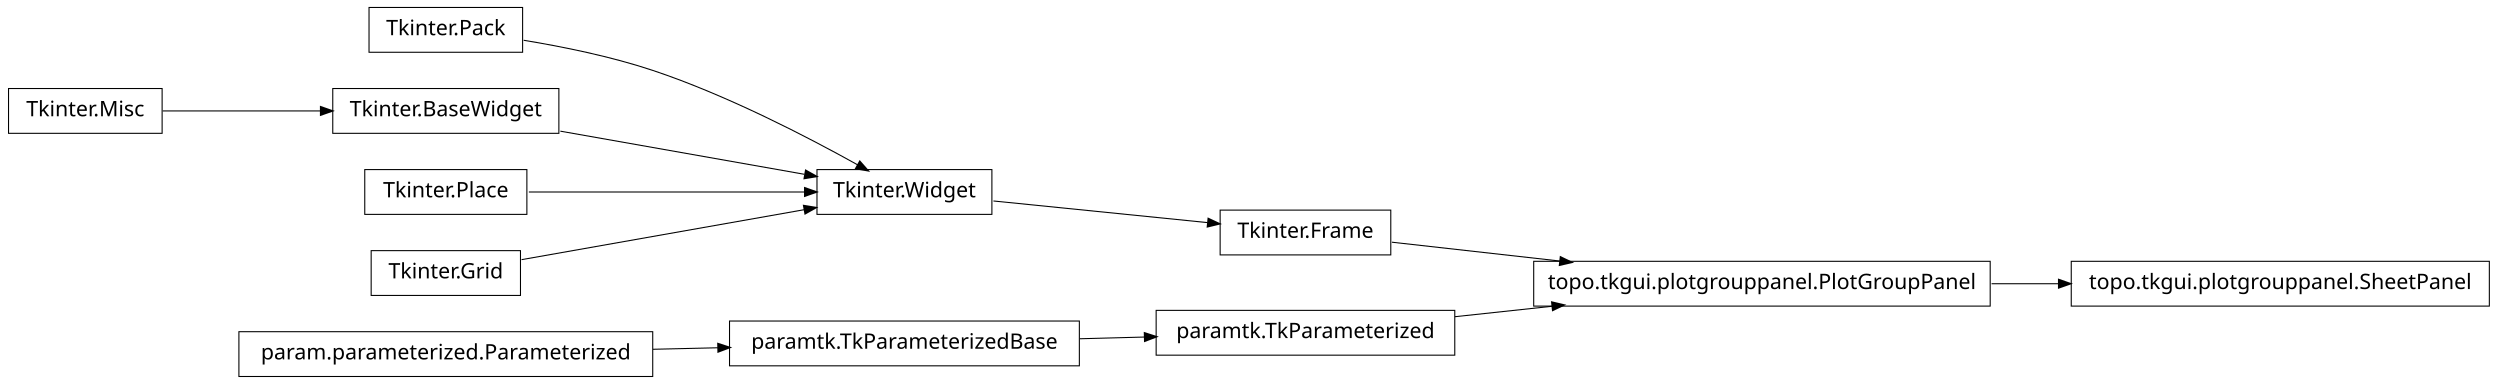
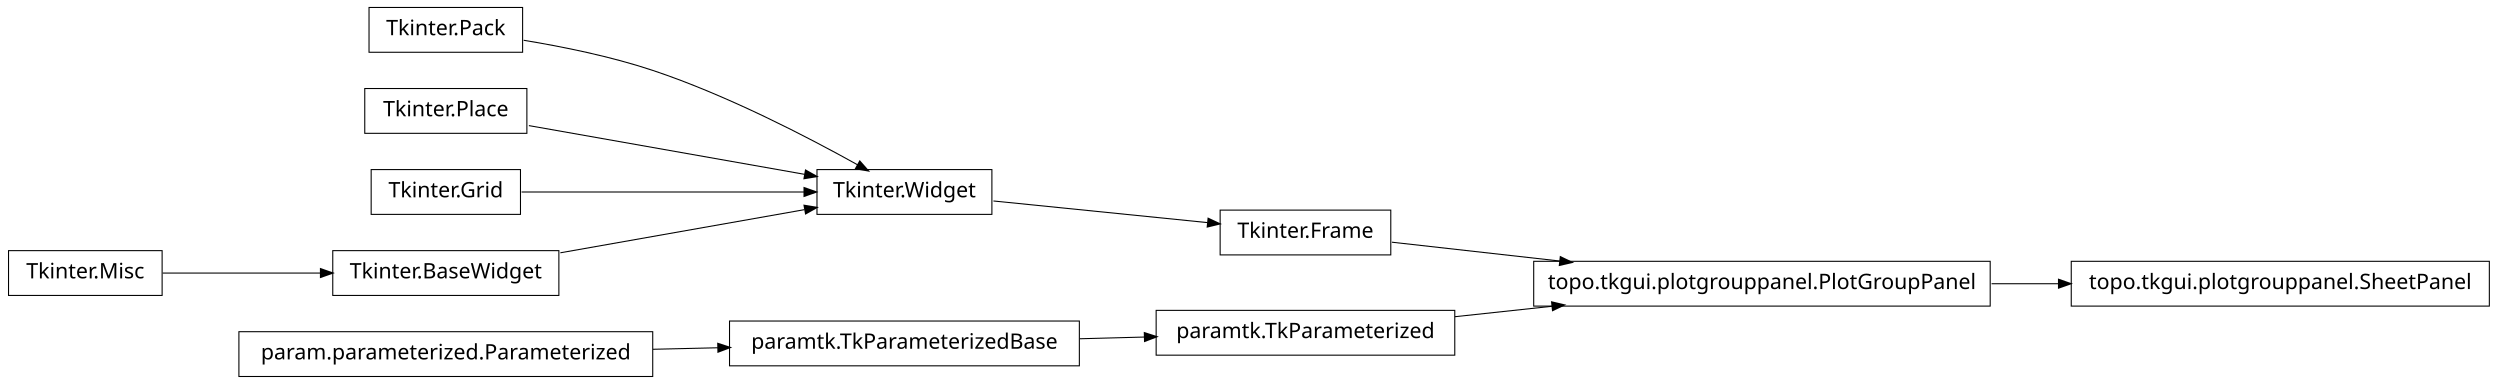
<svg xmlns="http://www.w3.org/2000/svg" width="1172pt" height="180pt" viewBox="0.00 0.00 1172.00 180.00">
  <g id="graph1" class="graph" transform="scale(1 1) rotate(0) translate(4 176)">
    <polygon fill="white" stroke="white" points="-4,5 -4,-176 1169,-176 1169,5 -4,5" />
    <g id="node1" class="node">
      <polygon fill="none" stroke="black" stroke-width="0.5" points="241,-172.5 169,-172.5 169,-151.5 241,-151.5 241,-172.5" />
      <text text-anchor="middle" x="205" y="-159.5" font-family="Vera" font-size="10.00">Tkinter.Pack</text>
    </g>
-     <g id="node3" class="node">
+     <g id="node7" class="node">
      <polygon fill="none" stroke="black" stroke-width="0.5" points="461,-96.5 379,-96.5 379,-75.5 461,-75.5 461,-96.5" />
      <text text-anchor="middle" x="420" y="-83.5" font-family="Vera" font-size="10.00">Tkinter.Widget</text>
    </g>
    <g id="edge18" class="edge">
      <path fill="none" stroke="black" stroke-width="0.5" d="M241.5,-157.123C259.93,-154.093 282.464,-149.511 302,-143 337.006,-131.333 375.019,-111.57 398.178,-98.653" />
      <polygon fill="black" stroke="black" points="399.105,-100.14 402.607,-96.165 397.39,-97.088 399.105,-100.14" />
    </g>
    <g id="node2" class="node">
-       <polygon fill="none" stroke="black" stroke-width="0.5" points="648,-77.5 568,-77.5 568,-56.5 648,-56.5 648,-77.5" />
-       <text text-anchor="middle" x="608" y="-64.5" font-family="Vera" font-size="10.00">Tkinter.Frame</text>
-     </g>
-     <g id="node10" class="node">
-       <polygon fill="none" stroke="black" stroke-width="0.5" points="929,-53.5 715,-53.5 715,-32.5 929,-32.5 929,-53.5" />
-       <text text-anchor="middle" x="822" y="-40.5" font-family="Vera" font-size="10.00">topo.tkgui.plotgrouppanel.PlotGroupPanel</text>
-     </g>
-     <g id="edge8" class="edge">
-       <path fill="none" stroke="black" stroke-width="0.5" d="M648.503,-62.458C670.862,-59.95 699.638,-56.723 727.302,-53.62" />
-       <polygon fill="black" stroke="black" points="727.679,-55.339 732.453,-53.043 727.289,-51.861 727.679,-55.339" />
-     </g>
-     <g id="edge2" class="edge">
-       <path fill="none" stroke="black" stroke-width="0.5" d="M461.723,-81.783C491.481,-78.776 531.488,-74.733 562.14,-71.635" />
-       <polygon fill="black" stroke="black" points="562.564,-73.351 567.362,-71.107 562.212,-69.869 562.564,-73.351" />
-     </g>
-     <g id="node5" class="node">
-       <polygon fill="none" stroke="black" stroke-width="0.5" points="258,-134.5 152,-134.5 152,-113.5 258,-113.5 258,-134.5" />
-       <text text-anchor="middle" x="205" y="-121.5" font-family="Vera" font-size="10.00">Tkinter.BaseWidget</text>
-     </g>
-     <g id="edge16" class="edge">
-       <path fill="none" stroke="black" stroke-width="0.5" d="M258.699,-114.509C293.881,-108.291 339.423,-100.242 373.138,-94.283" />
-       <polygon fill="black" stroke="black" points="373.825,-95.938 378.444,-93.345 373.216,-92.492 373.825,-95.938" />
-     </g>
-     <g id="node6" class="node">
-       <polygon fill="none" stroke="black" stroke-width="0.5" points="72,-134.5 2.84217e-14,-134.5 0,-113.5 72,-113.5 72,-134.5" />
-       <text text-anchor="middle" x="36" y="-121.5" font-family="Vera" font-size="10.00">Tkinter.Misc</text>
-     </g>
-     <g id="edge4" class="edge">
-       <path fill="none" stroke="black" stroke-width="0.5" d="M72.255,-124C93.805,-124 121.651,-124 146.27,-124" />
-       <polygon fill="black" stroke="black" points="146.471,-125.75 151.471,-124 146.471,-122.25 146.471,-125.75" />
-     </g>
-     <g id="node8" class="node">
-       <polygon fill="none" stroke="black" stroke-width="0.5" points="243,-96.5 167,-96.5 167,-75.5 243,-75.5 243,-96.5" />
-       <text text-anchor="middle" x="205" y="-83.5" font-family="Vera" font-size="10.00">Tkinter.Place</text>
-     </g>
-     <g id="edge20" class="edge">
-       <path fill="none" stroke="black" stroke-width="0.5" d="M243.935,-86C280.299,-86 334.629,-86 373.308,-86" />
-       <polygon fill="black" stroke="black" points="373.42,-87.75 378.42,-86 373.42,-84.25 373.42,-87.75" />
+       <polygon fill="none" stroke="black" stroke-width="0.5" points="502,-25.5 338,-25.5 338,-4.5 502,-4.5 502,-25.5" />
+       <text text-anchor="middle" x="420" y="-12.5" font-family="Vera" font-size="10.00">paramtk.TkParameterizedBase</text>
    </g>
    <g id="node9" class="node">
-       <polygon fill="none" stroke="black" stroke-width="0.5" points="240,-58.5 170,-58.5 170,-37.5 240,-37.5 240,-58.5" />
-       <text text-anchor="middle" x="205" y="-45.5" font-family="Vera" font-size="10.00">Tkinter.Grid</text>
-     </g>
-     <g id="edge22" class="edge">
-       <path fill="none" stroke="black" stroke-width="0.5" d="M240.503,-54.275C276.687,-60.67 333.012,-70.625 372.905,-77.676" />
-       <polygon fill="black" stroke="black" points="372.947,-79.461 378.175,-78.608 373.556,-76.014 372.947,-79.461" />
-     </g>
-     <g id="node14" class="node">
-       <polygon fill="none" stroke="black" stroke-width="0.5" points="1163,-53.5 967,-53.5 967,-32.5 1163,-32.5 1163,-53.5" />
-       <text text-anchor="middle" x="1065" y="-40.5" font-family="Vera" font-size="10.00">topo.tkgui.plotgrouppanel.SheetPanel</text>
-     </g>
-     <g id="edge10" class="edge">
-       <path fill="none" stroke="black" stroke-width="0.5" d="M929.645,-43C940.118,-43 950.73,-43 961.165,-43" />
-       <polygon fill="black" stroke="black" points="961.272,-44.75 966.272,-43 961.272,-41.25 961.272,-44.75" />
-     </g>
-     <g id="node11" class="node">
      <polygon fill="none" stroke="black" stroke-width="0.5" points="678,-30.5 538,-30.5 538,-9.5 678,-9.5 678,-30.5" />
      <text text-anchor="middle" x="608" y="-17.5" font-family="Vera" font-size="10.00">paramtk.TkParameterized</text>
    </g>
    <g id="edge6" class="edge">
+       <path fill="none" stroke="black" stroke-width="0.5" d="M502.186,-17.186C512.283,-17.454 522.564,-17.728 532.554,-17.994" />
+       <polygon fill="black" stroke="black" points="532.704,-19.748 537.749,-18.132 532.798,-16.249 532.704,-19.748" />
+     </g>
+     <g id="node3" class="node">
+       <polygon fill="none" stroke="black" stroke-width="0.5" points="302,-20.5 108,-20.5 108,0.5 302,0.5 302,-20.5" />
+       <text text-anchor="middle" x="205" y="-7.5" font-family="Vera" font-size="10.00">param.parameterized.Parameterized</text>
+     </g>
+     <g id="edge2" class="edge">
+       <path fill="none" stroke="black" stroke-width="0.5" d="M302.121,-12.259C312.261,-12.494 322.525,-12.733 332.548,-12.966" />
+       <polygon fill="black" stroke="black" points="332.726,-14.721 337.766,-13.088 332.808,-11.222 332.726,-14.721" />
+     </g>
+     <g id="node5" class="node">
+       <polygon fill="none" stroke="black" stroke-width="0.5" points="243,-134.5 167,-134.5 167,-113.5 243,-113.5 243,-134.5" />
+       <text text-anchor="middle" x="205" y="-121.5" font-family="Vera" font-size="10.00">Tkinter.Place</text>
+     </g>
+     <g id="edge20" class="edge">
+       <path fill="none" stroke="black" stroke-width="0.5" d="M243.935,-117.118C280.299,-110.691 334.629,-101.089 373.308,-94.252" />
+       <polygon fill="black" stroke="black" points="373.801,-95.943 378.42,-93.349 373.192,-92.496 373.801,-95.943" />
+     </g>
+     <g id="node6" class="node">
+       <polygon fill="none" stroke="black" stroke-width="0.5" points="648,-77.5 568,-77.5 568,-56.5 648,-56.5 648,-77.5" />
+       <text text-anchor="middle" x="608" y="-64.5" font-family="Vera" font-size="10.00">Tkinter.Frame</text>
+     </g>
+     <g id="node11" class="node">
+       <polygon fill="none" stroke="black" stroke-width="0.5" points="929,-53.5 715,-53.5 715,-32.5 929,-32.5 929,-53.5" />
+       <text text-anchor="middle" x="822" y="-40.5" font-family="Vera" font-size="10.00">topo.tkgui.plotgrouppanel.PlotGroupPanel</text>
+     </g>
+     <g id="edge10" class="edge">
+       <path fill="none" stroke="black" stroke-width="0.5" d="M648.503,-62.458C670.862,-59.95 699.638,-56.723 727.302,-53.62" />
+       <polygon fill="black" stroke="black" points="727.679,-55.339 732.453,-53.043 727.289,-51.861 727.679,-55.339" />
+     </g>
+     <g id="edge4" class="edge">
+       <path fill="none" stroke="black" stroke-width="0.5" d="M461.723,-81.783C491.481,-78.776 531.488,-74.733 562.14,-71.635" />
+       <polygon fill="black" stroke="black" points="562.564,-73.351 567.362,-71.107 562.212,-69.869 562.564,-73.351" />
+     </g>
+     <g id="edge8" class="edge">
      <path fill="none" stroke="black" stroke-width="0.5" d="M678.072,-27.531C692.637,-29.096 708.244,-30.774 723.612,-32.426" />
      <polygon fill="black" stroke="black" points="723.654,-34.19 728.812,-32.984 724.028,-30.71 723.654,-34.19" />
    </g>
+     <g id="node18" class="node">
+       <polygon fill="none" stroke="black" stroke-width="0.5" points="1163,-53.5 967,-53.5 967,-32.5 1163,-32.5 1163,-53.5" />
+       <text text-anchor="middle" x="1065" y="-40.5" font-family="Vera" font-size="10.00">topo.tkgui.plotgrouppanel.SheetPanel</text>
+     </g>
+     <g id="edge14" class="edge">
+       <path fill="none" stroke="black" stroke-width="0.5" d="M929.645,-43C940.118,-43 950.73,-43 961.165,-43" />
+       <polygon fill="black" stroke="black" points="961.272,-44.75 966.272,-43 961.272,-41.25 961.272,-44.75" />
+     </g>
+     <g id="node14" class="node">
+       <polygon fill="none" stroke="black" stroke-width="0.5" points="240,-96.5 170,-96.5 170,-75.5 240,-75.5 240,-96.5" />
+       <text text-anchor="middle" x="205" y="-83.5" font-family="Vera" font-size="10.00">Tkinter.Grid</text>
+     </g>
+     <g id="edge22" class="edge">
+       <path fill="none" stroke="black" stroke-width="0.5" d="M240.503,-86C276.687,-86 333.012,-86 372.905,-86" />
+       <polygon fill="black" stroke="black" points="373.175,-87.75 378.175,-86 373.175,-84.25 373.175,-87.75" />
+     </g>
+     <g id="node15" class="node">
+       <polygon fill="none" stroke="black" stroke-width="0.5" points="72,-58.5 2.84217e-14,-58.5 0,-37.5 72,-37.5 72,-58.5" />
+       <text text-anchor="middle" x="36" y="-45.5" font-family="Vera" font-size="10.00">Tkinter.Misc</text>
+     </g>
    <g id="node16" class="node">
-       <polygon fill="none" stroke="black" stroke-width="0.5" points="302,-20.5 108,-20.5 108,0.5 302,0.5 302,-20.5" />
-       <text text-anchor="middle" x="205" y="-7.5" font-family="Vera" font-size="10.00">param.parameterized.Parameterized</text>
-     </g>
-     <g id="node17" class="node">
-       <polygon fill="none" stroke="black" stroke-width="0.5" points="502,-25.5 338,-25.5 338,-4.5 502,-4.5 502,-25.5" />
-       <text text-anchor="middle" x="420" y="-12.5" font-family="Vera" font-size="10.00">paramtk.TkParameterizedBase</text>
+       <polygon fill="none" stroke="black" stroke-width="0.5" points="258,-58.5 152,-58.5 152,-37.5 258,-37.5 258,-58.5" />
+       <text text-anchor="middle" x="205" y="-45.5" font-family="Vera" font-size="10.00">Tkinter.BaseWidget</text>
    </g>
    <g id="edge12" class="edge">
-       <path fill="none" stroke="black" stroke-width="0.5" d="M302.121,-12.259C312.261,-12.494 322.525,-12.733 332.548,-12.966" />
-       <polygon fill="black" stroke="black" points="332.726,-14.721 337.766,-13.088 332.808,-11.222 332.726,-14.721" />
+       <path fill="none" stroke="black" stroke-width="0.5" d="M72.255,-48C93.805,-48 121.651,-48 146.27,-48" />
+       <polygon fill="black" stroke="black" points="146.471,-49.75 151.471,-48 146.471,-46.25 146.471,-49.75" />
    </g>
-     <g id="edge14" class="edge">
-       <path fill="none" stroke="black" stroke-width="0.5" d="M502.186,-17.186C512.283,-17.454 522.564,-17.728 532.554,-17.994" />
-       <polygon fill="black" stroke="black" points="532.704,-19.748 537.749,-18.132 532.798,-16.249 532.704,-19.748" />
+     <g id="edge16" class="edge">
+       <path fill="none" stroke="black" stroke-width="0.5" d="M258.699,-57.491C293.881,-63.709 339.423,-71.758 373.138,-77.717" />
+       <polygon fill="black" stroke="black" points="373.216,-79.508 378.444,-78.655 373.825,-76.062 373.216,-79.508" />
    </g>
  </g>
</svg>
